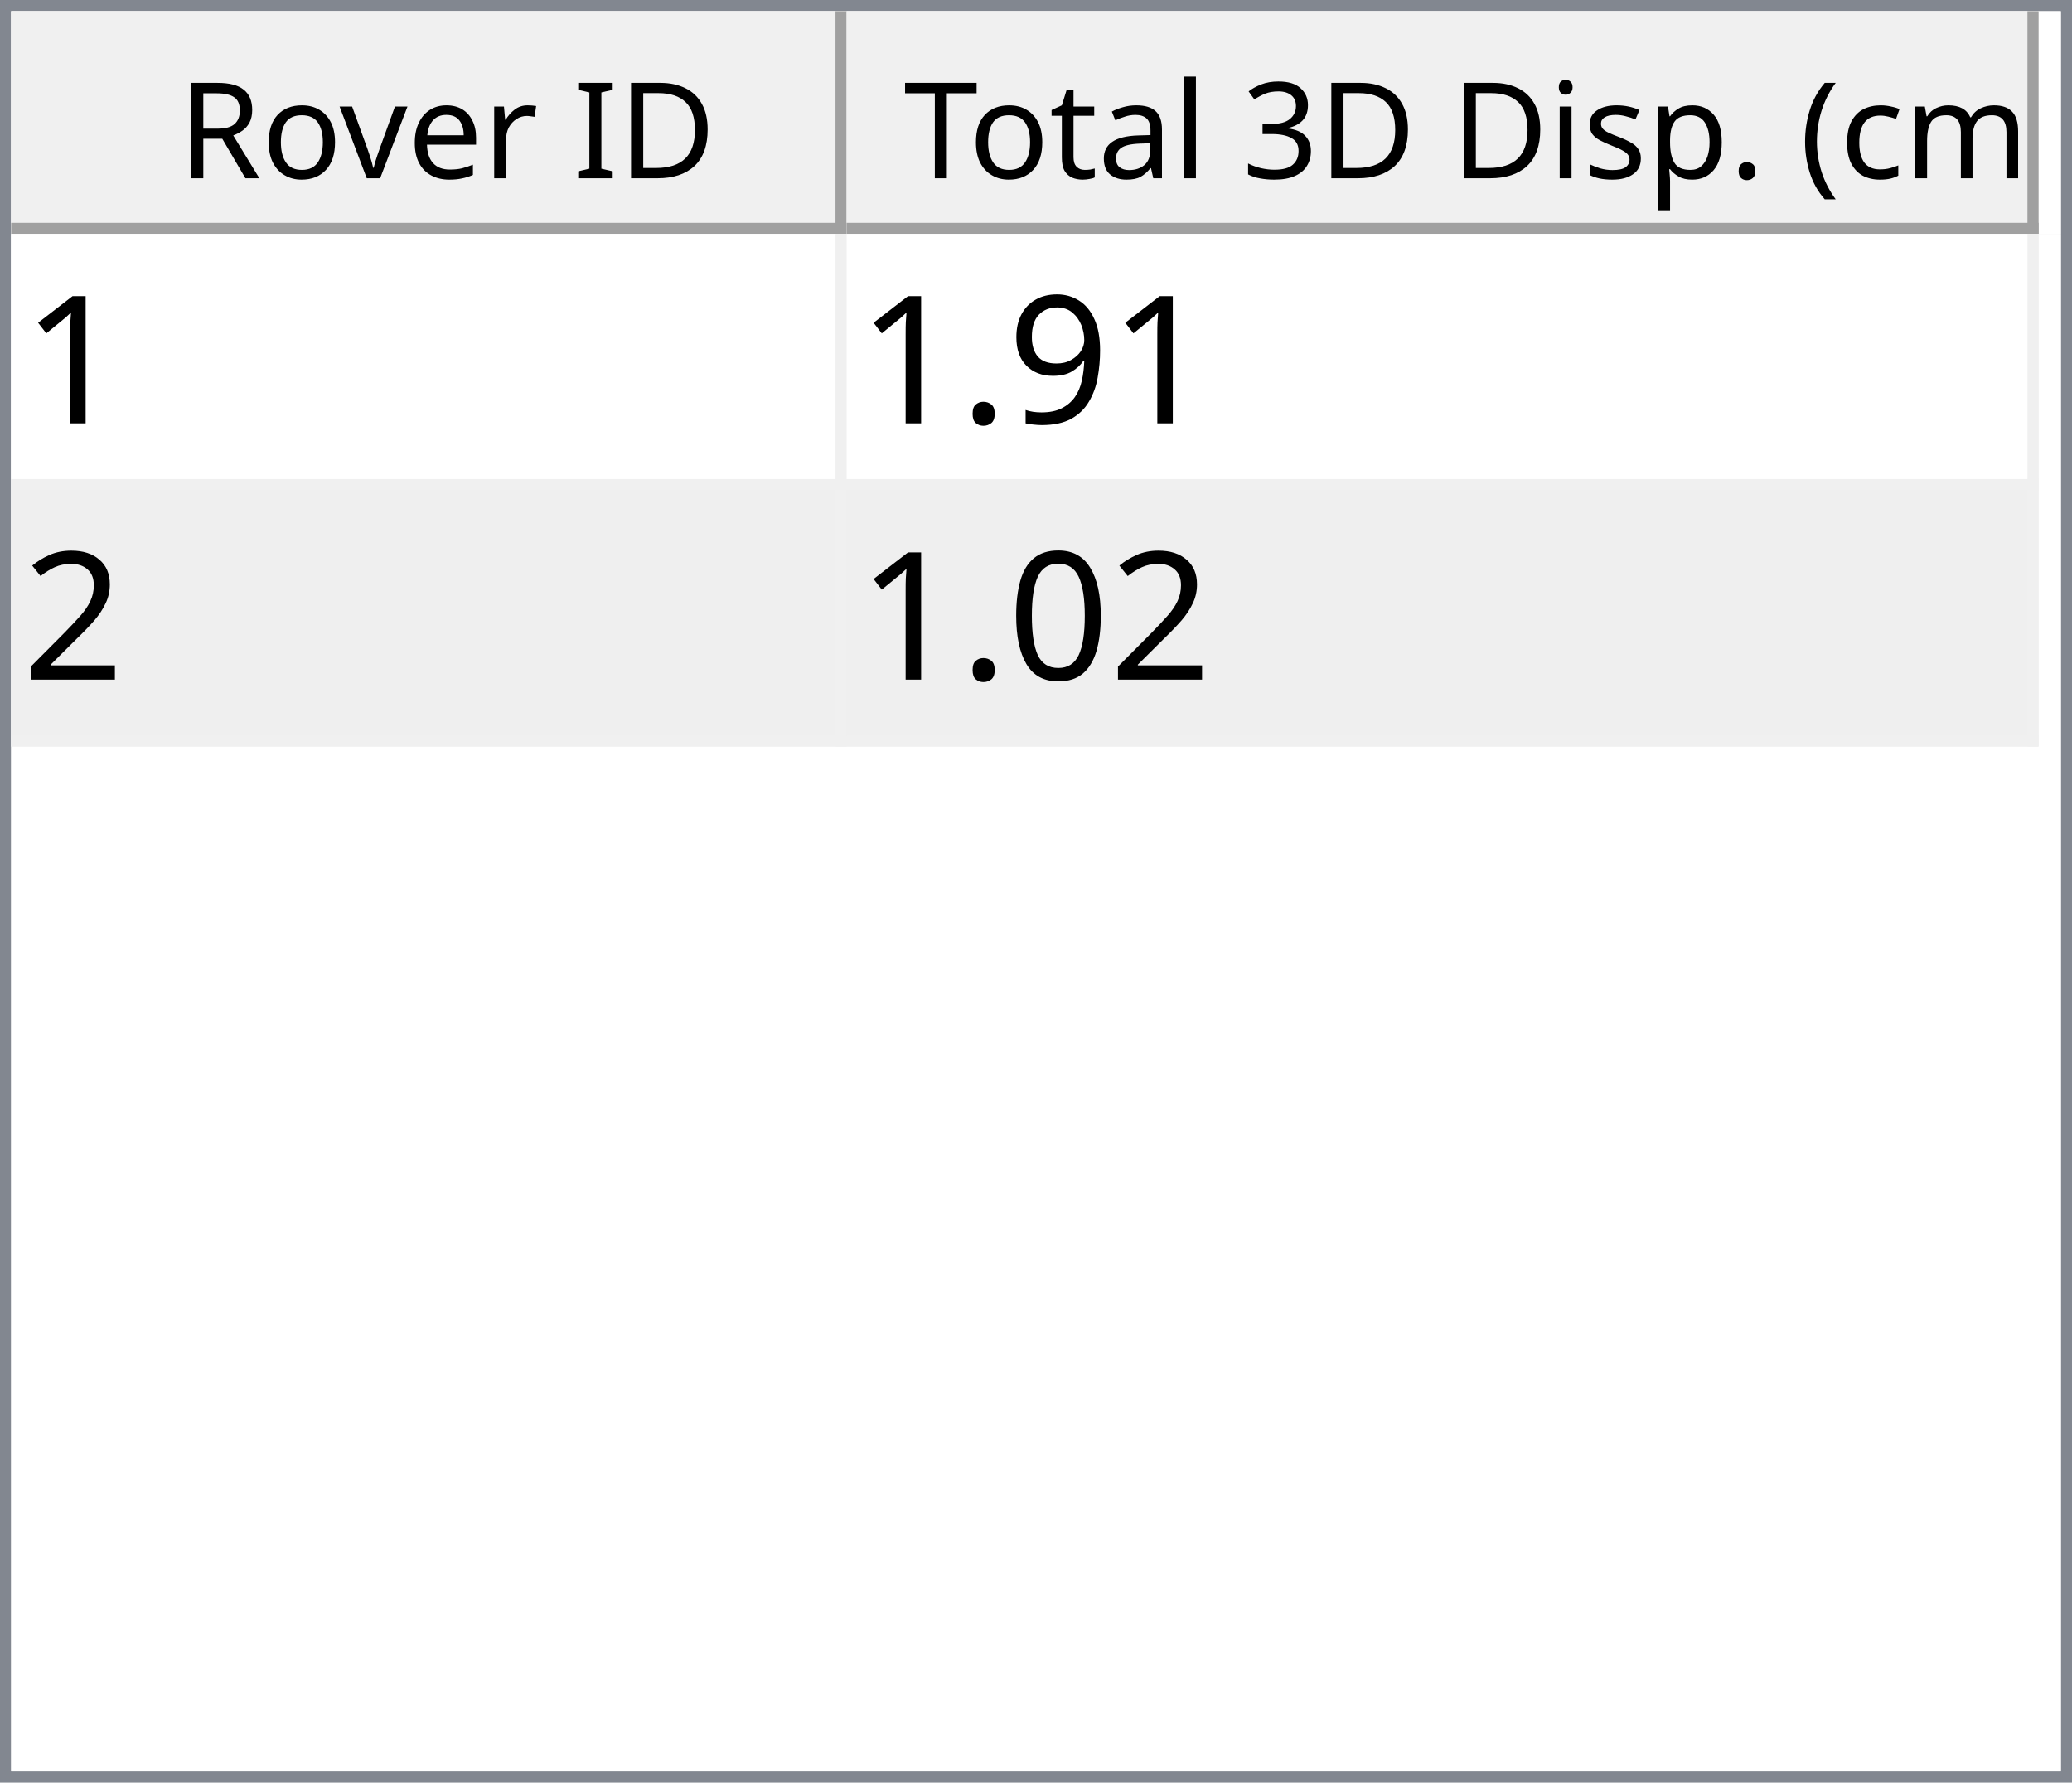
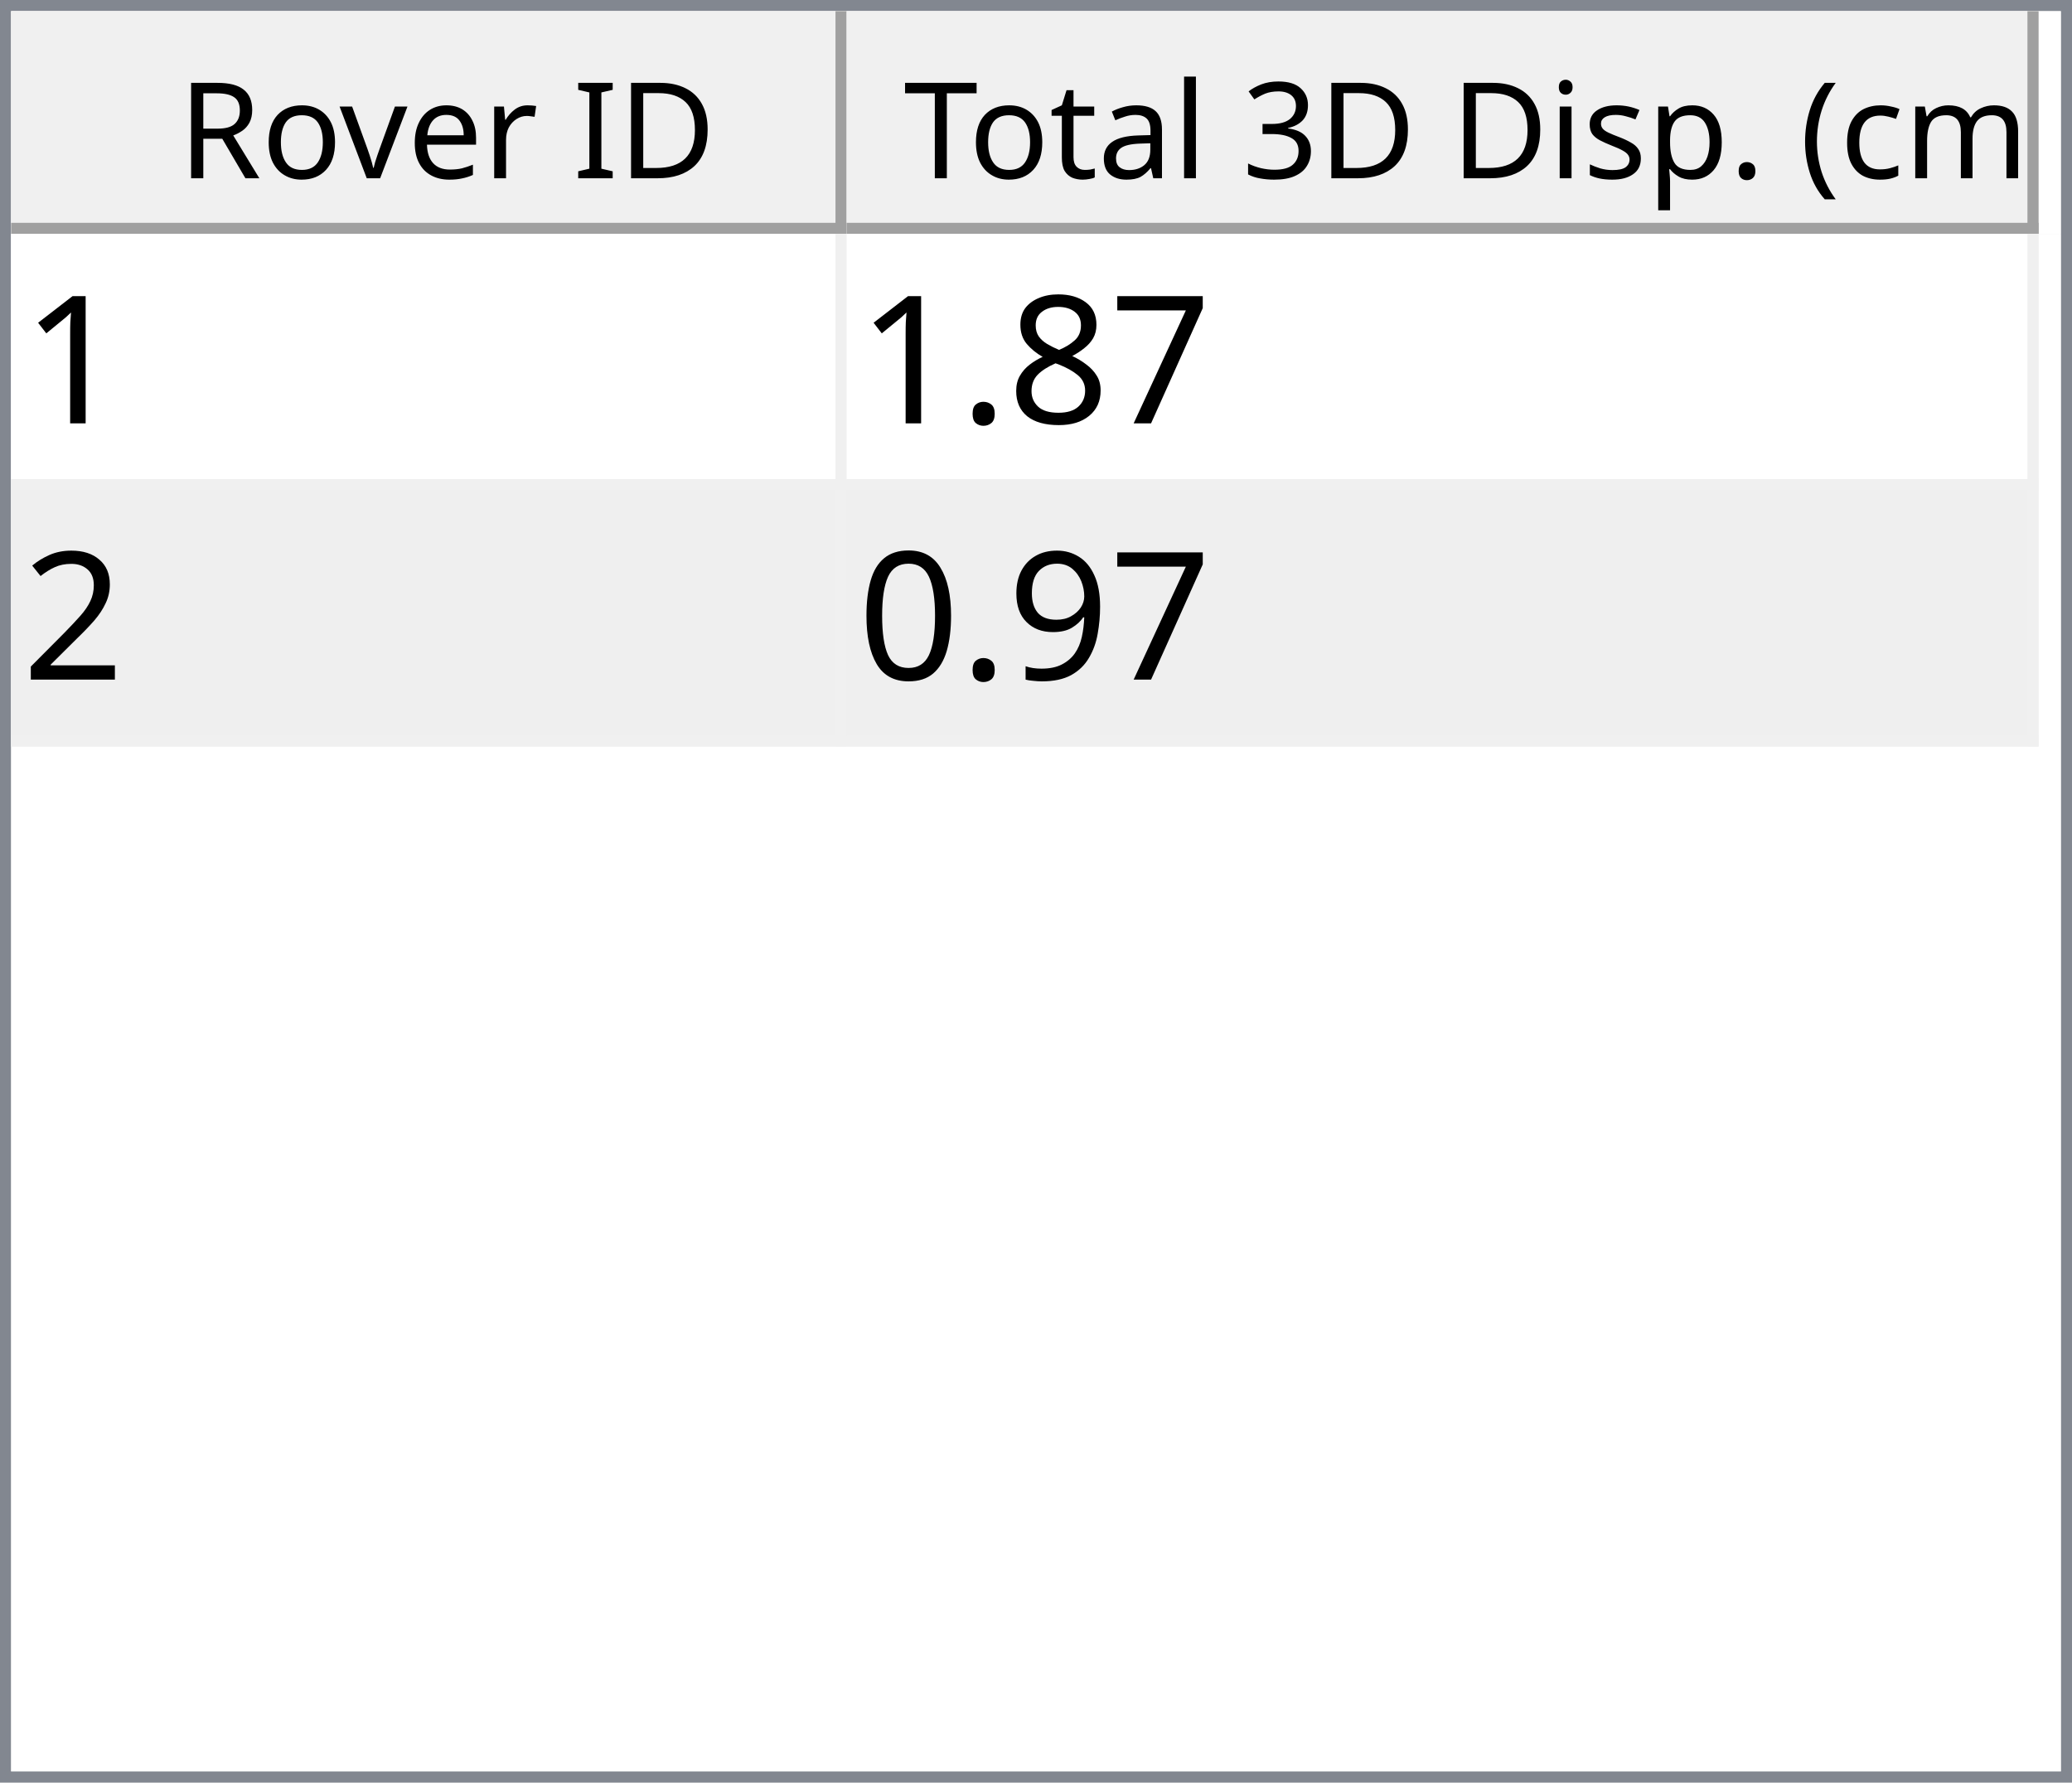
<svg xmlns="http://www.w3.org/2000/svg" style="fill-opacity:1; color-rendering:auto; color-interpolation:auto; text-rendering:auto; stroke:black; stroke-linecap:square; stroke-miterlimit:10; shape-rendering:auto; stroke-opacity:1; fill:black; stroke-dasharray:none; font-weight:normal; stroke-width:1; font-family:'Dialog'; font-style:normal; stroke-linejoin:miter; font-size:12px; stroke-dashoffset:0; image-rendering:auto;" width="186" height="160">
  <defs id="genericDefs" />
  <g>
    <defs id="defs1">
      <clipPath clipPathUnits="userSpaceOnUse" id="clipPath1">
        <path d="M0 0 L186 0 L186 160 L0 160 L0 0 Z" />
      </clipPath>
      <clipPath clipPathUnits="userSpaceOnUse" id="clipPath2">
        <path d="M0 0 L0 160 L186 160 L186 0 Z" />
      </clipPath>
      <clipPath clipPathUnits="userSpaceOnUse" id="clipPath3">
        <path d="M0 0 L0 20 L184 20 L184 0 Z" />
      </clipPath>
      <clipPath clipPathUnits="userSpaceOnUse" id="clipPath4">
        <path d="M0 0 L0 20 L75 20 L75 0 Z" />
      </clipPath>
      <clipPath clipPathUnits="userSpaceOnUse" id="clipPath5">
        <path d="M1 1 L1 19 L74 19 L74 1 Z" />
      </clipPath>
      <clipPath clipPathUnits="userSpaceOnUse" id="clipPath6">
        <path d="M0 0 L0 18 L73 18 L73 0 Z" />
      </clipPath>
      <clipPath clipPathUnits="userSpaceOnUse" id="clipPath7">
        <path d="M-0.5 -0.5 L-0.5 19.5 L74.5 19.5 L74.5 -0.5 Z" />
      </clipPath>
      <clipPath clipPathUnits="userSpaceOnUse" id="clipPath8">
        <path d="M0 0 L0 20 L107 20 L107 0 Z" />
      </clipPath>
      <clipPath clipPathUnits="userSpaceOnUse" id="clipPath9">
        <path d="M1 1 L1 19 L106 19 L106 1 Z" />
      </clipPath>
      <clipPath clipPathUnits="userSpaceOnUse" id="clipPath10">
        <path d="M0 0 L0 18 L105 18 L105 0 Z" />
      </clipPath>
      <clipPath clipPathUnits="userSpaceOnUse" id="clipPath11">
        <path d="M-0.5 -0.5 L-0.5 19.5 L106.5 19.5 L106.5 -0.5 Z" />
      </clipPath>
      <clipPath clipPathUnits="userSpaceOnUse" id="clipPath12">
        <path d="M0 0 L0 138 L184 138 L184 0 Z" />
      </clipPath>
      <clipPath clipPathUnits="userSpaceOnUse" id="clipPath13">
        <path d="M0 0 L0 46 L182 46 L182 0 Z" />
      </clipPath>
      <clipPath clipPathUnits="userSpaceOnUse" id="clipPath14">
        <path d="M-0.5 -0.5 L-0.5 45.5 L181.5 45.5 L181.5 -0.5 Z" />
      </clipPath>
      <clipPath clipPathUnits="userSpaceOnUse" id="clipPath15">
        <path d="M0 0 L0 22 L74 22 L74 0 Z" />
      </clipPath>
      <clipPath clipPathUnits="userSpaceOnUse" id="clipPath16">
        <path d="M0 0 L0 22 L106 22 L106 0 Z" />
      </clipPath>
      <font horiz-adv-x="64.551" id="font1">
        <font-face ascent="107.91" descent="25.098" units-per-em="100" style="font-style:normal; font-family:Segoe UI; font-weight:normal;" />
        <missing-glyph horiz-adv-x="64.551" d="M8.109 0 L8.109 68.266 L56.453 68.266 L56.453 0 L8.109 0 ZM15.328 7.234 L49.219 7.234 L49.219 61.031 L15.328 61.031 L15.328 7.234 Z" />
        <glyph unicode="D" horiz-adv-x="70.117" d="M9.188 0 L9.188 70.016 L28.516 70.016 Q65.531 70.016 65.531 35.891 Q65.531 19.672 55.25 9.836 Q44.969 0 27.734 0 L9.188 0 ZM17.391 62.594 L17.391 7.422 L27.828 7.422 Q41.609 7.422 49.273 14.797 Q56.938 22.172 56.938 35.688 Q56.938 62.594 28.328 62.594 L17.391 62.594 Z" />
        <glyph unicode="I" horiz-adv-x="26.611" d="M17.391 0 L9.188 0 L9.188 70.016 L17.391 70.016 L17.391 0 Z" />
        <glyph unicode=" " horiz-adv-x="27.393" d="" />
        <glyph unicode="r" horiz-adv-x="34.766" d="M34.188 41.891 Q32.078 43.5 28.125 43.5 Q23 43.5 19.555 38.672 Q16.109 33.844 16.109 25.484 L16.109 0 L8.109 0 L8.109 50 L16.109 50 L16.109 39.703 L16.312 39.703 Q18.016 44.969 21.531 47.922 Q25.047 50.875 29.391 50.875 Q32.516 50.875 34.188 50.203 L34.188 41.891 Z" />
        <glyph unicode="e" horiz-adv-x="52.295" d="M48.297 23 L12.984 23 Q13.188 14.656 17.484 10.109 Q21.781 5.562 29.297 5.562 Q37.75 5.562 44.828 11.141 L44.828 3.609 Q38.234 -1.172 27.391 -1.172 Q16.797 -1.172 10.742 5.641 Q4.688 12.453 4.688 24.812 Q4.688 36.469 11.305 43.82 Q17.922 51.172 27.734 51.172 Q37.547 51.172 42.922 44.828 Q48.297 38.484 48.297 27.203 L48.297 23 ZM40.094 29.781 Q40.047 36.719 36.75 40.578 Q33.453 44.438 27.594 44.438 Q21.922 44.438 17.969 40.383 Q14.016 36.328 13.094 29.781 L40.094 29.781 Z" />
        <glyph unicode="v" horiz-adv-x="47.9" d="M47.406 50 L27.484 0 L19.625 0 L0.688 50 L9.469 50 L22.172 13.672 Q23.578 9.672 23.922 6.688 L24.125 6.688 Q24.609 10.453 25.688 13.484 L38.969 50 L47.406 50 Z" />
        <glyph unicode="o" horiz-adv-x="58.594" d="M29 -1.172 Q17.922 -1.172 11.305 5.836 Q4.688 12.844 4.688 24.422 Q4.688 37.016 11.57 44.094 Q18.453 51.172 30.172 51.172 Q41.359 51.172 47.633 44.289 Q53.906 37.406 53.906 25.203 Q53.906 13.234 47.141 6.031 Q40.375 -1.172 29 -1.172 ZM29.594 44.438 Q21.875 44.438 17.383 39.188 Q12.891 33.938 12.891 24.703 Q12.891 15.828 17.43 10.695 Q21.969 5.562 29.594 5.562 Q37.359 5.562 41.531 10.594 Q45.703 15.625 45.703 24.906 Q45.703 34.281 41.531 39.359 Q37.359 44.438 29.594 44.438 Z" />
        <glyph unicode="R" horiz-adv-x="59.814" d="M59.375 0 L49.609 0 L37.891 19.625 Q36.281 22.359 34.766 24.289 Q33.25 26.219 31.664 27.438 Q30.078 28.656 28.25 29.219 Q26.422 29.781 24.125 29.781 L17.391 29.781 L17.391 0 L9.188 0 L9.188 70.016 L30.078 70.016 Q34.672 70.016 38.555 68.867 Q42.438 67.719 45.289 65.375 Q48.141 63.031 49.758 59.547 Q51.375 56.062 51.375 51.375 Q51.375 47.703 50.273 44.656 Q49.172 41.609 47.148 39.211 Q45.125 36.812 42.266 35.133 Q39.406 33.453 35.844 32.516 L35.844 32.328 Q37.594 31.547 38.891 30.547 Q40.188 29.547 41.359 28.18 Q42.531 26.812 43.68 25.078 Q44.828 23.344 46.234 21.047 L59.375 0 ZM17.391 62.594 L17.391 37.203 L28.516 37.203 Q31.594 37.203 34.203 38.133 Q36.812 39.062 38.719 40.797 Q40.625 42.531 41.703 45.047 Q42.781 47.562 42.781 50.688 Q42.781 56.297 39.141 59.445 Q35.5 62.594 28.609 62.594 L17.391 62.594 Z" />
        <glyph unicode=")" horiz-adv-x="30.176" d="M8.297 -15.922 L1.172 -15.922 Q16.406 2.344 16.406 26.812 Q16.406 51.469 1.078 70.016 L8.297 70.016 Q23.531 52.156 23.531 26.703 Q23.531 1.375 8.297 -15.922 Z" />
        <glyph unicode="m" horiz-adv-x="86.133" d="M79.109 0 L71.094 0 L71.094 28.719 Q71.094 37.016 68.531 40.727 Q65.969 44.438 59.906 44.438 Q54.781 44.438 51.195 39.75 Q47.609 35.062 47.609 28.516 L47.609 0 L39.594 0 L39.594 29.688 Q39.594 44.438 28.219 44.438 Q22.953 44.438 19.531 40.016 Q16.109 35.594 16.109 28.516 L16.109 0 L8.109 0 L8.109 50 L16.109 50 L16.109 42.094 L16.312 42.094 Q21.625 51.172 31.844 51.172 Q36.969 51.172 40.773 48.312 Q44.578 45.453 46 40.828 Q51.562 51.172 62.594 51.172 Q79.109 51.172 79.109 30.812 L79.109 0 Z" />
        <glyph unicode="c" horiz-adv-x="46.191" d="M42.188 2.297 Q36.422 -1.172 28.516 -1.172 Q17.828 -1.172 11.258 5.789 Q4.688 12.75 4.688 23.828 Q4.688 36.188 11.766 43.68 Q18.844 51.172 30.672 51.172 Q37.25 51.172 42.281 48.734 L42.281 40.531 Q36.719 44.438 30.375 44.438 Q22.703 44.438 17.797 38.945 Q12.891 33.453 12.891 24.516 Q12.891 15.719 17.508 10.641 Q22.125 5.562 29.891 5.562 Q36.422 5.562 42.188 9.906 L42.188 2.297 Z" />
        <glyph unicode="(" horiz-adv-x="30.176" d="M29.109 -15.922 L21.969 -15.922 Q6.844 1.375 6.844 26.703 Q6.844 52.156 21.969 70.016 L29.203 70.016 Q13.875 51.469 13.875 26.812 Q13.875 2.344 29.109 -15.922 Z" />
        <glyph unicode="." horiz-adv-x="21.68" d="M10.891 -1.078 Q8.641 -1.078 7.055 0.539 Q5.469 2.156 5.469 4.391 Q5.469 6.641 7.055 8.273 Q8.641 9.906 10.891 9.906 Q13.188 9.906 14.797 8.273 Q16.406 6.641 16.406 4.391 Q16.406 2.156 14.797 0.539 Q13.188 -1.078 10.891 -1.078 Z" />
        <glyph unicode="p" horiz-adv-x="58.789" d="M16.312 7.234 L16.109 7.234 L16.109 -23 L8.109 -23 L8.109 50 L16.109 50 L16.109 41.219 L16.312 41.219 Q22.219 51.172 33.594 51.172 Q43.266 51.172 48.688 44.461 Q54.109 37.75 54.109 26.469 Q54.109 13.922 48 6.375 Q41.891 -1.172 31.297 -1.172 Q21.578 -1.172 16.312 7.234 ZM16.109 27.391 L16.109 20.406 Q16.109 14.203 20.141 9.883 Q24.172 5.562 30.375 5.562 Q37.641 5.562 41.773 11.133 Q45.906 16.703 45.906 26.609 Q45.906 34.969 42.047 39.703 Q38.188 44.438 31.594 44.438 Q24.609 44.438 20.359 39.578 Q16.109 34.719 16.109 27.391 Z" />
        <glyph unicode="s" horiz-adv-x="42.432" d="M5.078 1.812 L5.078 10.406 Q11.625 5.562 19.484 5.562 Q30.031 5.562 30.031 12.594 Q30.031 14.594 29.125 15.992 Q28.219 17.391 26.68 18.461 Q25.141 19.531 23.07 20.383 Q21 21.234 18.609 22.172 Q15.281 23.484 12.766 24.828 Q10.25 26.172 8.57 27.859 Q6.891 29.547 6.031 31.695 Q5.172 33.844 5.172 36.719 Q5.172 40.234 6.789 42.945 Q8.406 45.656 11.086 47.484 Q13.766 49.312 17.211 50.242 Q20.656 51.172 24.312 51.172 Q30.812 51.172 35.938 48.922 L35.938 40.828 Q30.422 44.438 23.25 44.438 Q21 44.438 19.195 43.922 Q17.391 43.406 16.094 42.477 Q14.797 41.547 14.086 40.258 Q13.375 38.969 13.375 37.406 Q13.375 35.453 14.086 34.133 Q14.797 32.812 16.164 31.789 Q17.531 30.766 19.484 29.938 Q21.438 29.109 23.922 28.125 Q27.25 26.859 29.883 25.516 Q32.516 24.172 34.375 22.484 Q36.234 20.797 37.234 18.602 Q38.234 16.406 38.234 13.375 Q38.234 9.672 36.602 6.938 Q34.969 4.203 32.234 2.398 Q29.5 0.594 25.93 -0.289 Q22.359 -1.172 18.453 -1.172 Q10.75 -1.172 5.078 1.812 Z" />
        <glyph unicode="i" horiz-adv-x="24.219" d="M12.203 62.703 Q10.062 62.703 8.547 64.164 Q7.031 65.625 7.031 67.875 Q7.031 70.125 8.547 71.609 Q10.062 73.094 12.203 73.094 Q14.406 73.094 15.945 71.609 Q17.484 70.125 17.484 67.875 Q17.484 65.719 15.945 64.211 Q14.406 62.703 12.203 62.703 ZM16.109 0 L8.109 0 L8.109 50 L16.109 50 L16.109 0 Z" />
        <glyph unicode="3" horiz-adv-x="53.906" d="M46.531 19.828 Q46.531 15.094 44.75 11.211 Q42.969 7.328 39.719 4.57 Q36.469 1.812 31.93 0.297 Q27.391 -1.219 21.922 -1.219 Q11.922 -1.219 6 2.594 L6 11.188 Q13.094 5.609 22.219 5.609 Q25.875 5.609 28.828 6.539 Q31.781 7.469 33.906 9.227 Q36.031 10.984 37.18 13.477 Q38.328 15.969 38.328 19.094 Q38.328 32.812 18.797 32.812 L12.984 32.812 L12.984 39.594 L18.5 39.594 Q35.797 39.594 35.797 52.484 Q35.797 64.406 22.609 64.406 Q15.188 64.406 8.688 59.422 L8.688 67.188 Q15.375 71.188 24.609 71.188 Q29 71.188 32.57 69.969 Q36.141 68.75 38.68 66.555 Q41.219 64.359 42.609 61.281 Q44 58.203 44 54.5 Q44 40.672 30.031 36.719 L30.031 36.531 Q33.594 36.141 36.625 34.797 Q39.656 33.453 41.852 31.305 Q44.047 29.156 45.289 26.25 Q46.531 23.344 46.531 19.828 Z" />
        <glyph unicode="l" horiz-adv-x="24.219" d="M16.109 0 L8.109 0 L8.109 74.031 L16.109 74.031 L16.109 0 Z" />
        <glyph unicode="a" horiz-adv-x="50.879" d="M43.891 0 L35.891 0 L35.891 7.812 L35.688 7.812 Q30.469 -1.172 20.312 -1.172 Q12.844 -1.172 8.617 2.781 Q4.391 6.734 4.391 13.281 Q4.391 27.297 20.906 29.594 L35.891 31.688 Q35.891 44.438 25.594 44.438 Q16.547 44.438 9.281 38.281 L9.281 46.484 Q16.656 51.172 26.266 51.172 Q43.891 51.172 43.891 32.516 L43.891 0 ZM35.891 25.297 L23.828 23.641 Q18.266 22.859 15.43 20.875 Q12.594 18.891 12.594 13.875 Q12.594 10.203 15.211 7.883 Q17.828 5.562 22.172 5.562 Q28.125 5.562 32.008 9.742 Q35.891 13.922 35.891 20.312 L35.891 25.297 Z" />
        <glyph unicode="t" horiz-adv-x="33.887" d="M31.297 0.484 Q28.469 -1.078 23.828 -1.078 Q10.688 -1.078 10.688 13.578 L10.688 43.172 L2.094 43.172 L2.094 50 L10.688 50 L10.688 62.203 L18.703 64.797 L18.703 50 L31.297 50 L31.297 43.172 L18.703 43.172 L18.703 14.984 Q18.703 9.969 20.414 7.82 Q22.125 5.672 26.078 5.672 Q29.109 5.672 31.297 7.328 L31.297 0.484 Z" />
        <glyph unicode="T" horiz-adv-x="52.393" d="M50.594 62.594 L30.375 62.594 L30.375 0 L22.172 0 L22.172 62.594 L2 62.594 L2 70.016 L50.594 70.016 L50.594 62.594 Z" />
      </font>
      <font horiz-adv-x="75.0" id="font2">
        <font-face ascent="100.537" descent="21.973" units-per-em="100" style="font-style:normal; font-family:sans-serif; font-weight:normal;" />
        <missing-glyph horiz-adv-x="75.0" d="M12.5 0 L12.5 62.5 L62.5 62.5 L62.5 0 L12.5 0 ZM14.062 1.562 L60.938 1.562 L60.938 60.938 L14.062 60.938 L14.062 1.562 Z" />
        <glyph unicode="1" horiz-adv-x="55.615" d="M37.25 0 L28.469 0 L28.469 56 Q25.297 52.984 20.141 49.953 Q14.984 46.922 10.891 45.406 L10.891 53.906 Q18.266 57.375 23.781 62.305 Q29.297 67.234 31.594 71.875 L37.25 71.875 L37.25 0 Z" />
-         <glyph unicode="9" horiz-adv-x="55.615" d="M5.469 16.547 L13.922 17.328 Q14.984 11.375 18.016 8.688 Q21.047 6 25.781 6 Q29.828 6 32.883 7.859 Q35.938 9.719 37.891 12.82 Q39.844 15.922 41.164 21.195 Q42.484 26.469 42.484 31.938 Q42.484 32.516 42.438 33.688 Q39.797 29.5 35.234 26.883 Q30.672 24.266 25.344 24.266 Q16.453 24.266 10.305 30.711 Q4.156 37.156 4.156 47.703 Q4.156 58.594 10.578 65.234 Q17 71.875 26.656 71.875 Q33.641 71.875 39.43 68.117 Q45.219 64.359 48.219 57.398 Q51.219 50.438 51.219 37.25 Q51.219 23.531 48.242 15.406 Q45.266 7.281 39.383 3.031 Q33.5 -1.219 25.594 -1.219 Q17.188 -1.219 11.867 3.445 Q6.547 8.109 5.469 16.547 ZM41.453 48.141 Q41.453 55.719 37.43 60.156 Q33.406 64.594 27.734 64.594 Q21.875 64.594 17.531 59.812 Q13.188 55.031 13.188 47.406 Q13.188 40.578 17.312 36.305 Q21.438 32.031 27.484 32.031 Q33.594 32.031 37.523 36.305 Q41.453 40.578 41.453 48.141 Z" />
+         <glyph unicode="7" horiz-adv-x="55.615" d="M4.734 62.203 L4.734 70.656 L51.078 70.656 L51.078 63.812 Q44.234 56.547 37.523 44.484 Q30.812 32.422 27.156 19.672 Q24.516 10.688 23.781 0 L14.75 0 Q14.891 8.453 18.062 20.414 Q21.234 32.375 27.172 43.484 Q33.109 54.594 39.797 62.203 L4.734 62.203 Z" />
+         <glyph unicode="8" horiz-adv-x="55.615" d="M17.672 38.812 Q12.203 40.828 9.57 44.539 Q6.938 48.25 6.938 53.422 Q6.938 61.234 12.555 66.555 Q18.172 71.875 27.484 71.875 Q36.859 71.875 42.578 66.43 Q48.297 60.984 48.297 53.172 Q48.297 48.188 45.68 44.508 Q43.062 40.828 37.75 38.812 Q44.344 36.672 47.781 31.883 Q51.219 27.094 51.219 20.453 Q51.219 11.281 44.727 5.031 Q38.234 -1.219 27.641 -1.219 Q17.047 -1.219 10.547 5.055 Q4.047 11.328 4.047 20.703 Q4.047 27.688 7.594 32.398 Q11.141 37.109 17.672 38.812 ZM15.922 53.719 Q15.922 48.641 19.195 45.414 Q22.469 42.188 27.688 42.188 Q32.766 42.188 36.016 45.383 Q39.266 48.578 39.266 53.219 Q39.266 58.062 35.914 61.359 Q32.562 64.656 27.594 64.656 Q22.562 64.656 19.242 61.43 Q15.922 58.203 15.922 53.719 ZM13.094 20.656 Q13.094 16.891 14.875 13.375 Q16.656 9.859 20.172 7.93 Q23.688 6 27.734 6 Q34.031 6 38.133 10.055 Q42.234 14.109 42.234 20.359 Q42.234 26.703 38.016 30.859 Q33.797 35.016 27.438 35.016 Q21.234 35.016 17.164 30.914 Q13.094 26.812 13.094 20.656 Z" />
        <glyph unicode="." horiz-adv-x="27.783" d="M9.078 0 L9.078 10.016 L19.094 10.016 L19.094 0 L9.078 0 Z" />
        <glyph unicode="2" horiz-adv-x="55.615" d="M50.344 8.453 L50.344 0 L3.031 0 Q2.938 3.172 4.047 6.109 Q5.859 10.938 9.836 15.625 Q13.812 20.312 21.344 26.469 Q33.016 36.031 37.117 41.625 Q41.219 47.219 41.219 52.203 Q41.219 57.422 37.477 61.008 Q33.734 64.594 27.734 64.594 Q21.391 64.594 17.578 60.789 Q13.766 56.984 13.719 50.25 L4.688 51.172 Q5.609 61.281 11.664 66.578 Q17.719 71.875 27.938 71.875 Q38.234 71.875 44.242 66.164 Q50.25 60.453 50.25 52 Q50.25 47.703 48.492 43.555 Q46.734 39.406 42.656 34.812 Q38.578 30.219 29.109 22.219 Q21.188 15.578 18.945 13.211 Q16.703 10.844 15.234 8.453 L50.344 8.453 Z" />
+         <glyph unicode="9" horiz-adv-x="55.615" d="M5.469 16.547 L13.922 17.328 Q14.984 11.375 18.016 8.688 Q21.047 6 25.781 6 Q29.828 6 32.883 7.859 Q35.938 9.719 37.891 12.82 Q39.844 15.922 41.164 21.195 Q42.484 26.469 42.484 31.938 Q42.484 32.516 42.438 33.688 Q39.797 29.5 35.234 26.883 Q30.672 24.266 25.344 24.266 Q16.453 24.266 10.305 30.711 Q4.156 37.156 4.156 47.703 Q4.156 58.594 10.578 65.234 Q17 71.875 26.656 71.875 Q33.641 71.875 39.43 68.117 Q45.219 64.359 48.219 57.398 Q51.219 50.438 51.219 37.25 Q51.219 23.531 48.242 15.406 Q45.266 7.281 39.383 3.031 Q33.5 -1.219 25.594 -1.219 Q17.188 -1.219 11.867 3.445 Q6.547 8.109 5.469 16.547 ZM41.453 48.141 Q41.453 55.719 37.43 60.156 Q33.406 64.594 27.734 64.594 Q21.875 64.594 17.531 59.812 Q13.188 55.031 13.188 47.406 Q13.188 40.578 17.312 36.305 Q21.438 32.031 27.484 32.031 Q33.594 32.031 37.523 36.305 Q41.453 40.578 41.453 48.141 Z" />
        <glyph unicode="0" horiz-adv-x="55.615" d="M4.156 35.297 Q4.156 48 6.766 55.742 Q9.375 63.484 14.523 67.68 Q19.672 71.875 27.484 71.875 Q33.25 71.875 37.594 69.555 Q41.938 67.234 44.773 62.867 Q47.609 58.5 49.219 52.227 Q50.828 45.953 50.828 35.297 Q50.828 22.703 48.242 14.969 Q45.656 7.234 40.508 3.008 Q35.359 -1.219 27.484 -1.219 Q17.141 -1.219 11.234 6.203 Q4.156 15.141 4.156 35.297 ZM13.188 35.297 Q13.188 17.672 17.312 11.836 Q21.438 6 27.484 6 Q33.547 6 37.672 11.859 Q41.797 17.719 41.797 35.297 Q41.797 52.984 37.672 58.789 Q33.547 64.594 27.391 64.594 Q21.344 64.594 17.719 59.469 Q13.188 52.938 13.188 35.297 Z" />
      </font>
    </defs>
    <g style="fill:white; stroke:white;">
      <rect x="0" y="0" width="186" style="clip-path:url(#clipPath1); stroke:none;" height="160" />
    </g>
    <g style="fill:white; text-rendering:optimizeSpeed; color-rendering:optimizeSpeed; image-rendering:optimizeSpeed; shape-rendering:crispEdges; stroke:white; color-interpolation:sRGB;">
      <rect x="0" width="186" height="160" y="0" style="stroke:none;" />
      <path style="stroke:none;" d="M0 160 L186 160 L186 0 L0 0 Z" />
    </g>
    <g style="fill:rgb(240,240,240); font-family:'Segoe UI'; stroke:rgb(240,240,240);">
      <rect x="0" y="0" width="186" style="clip-path:url(#clipPath2); stroke:none;" height="160" />
    </g>
    <g style="fill:rgb(130,135,144); font-family:'Segoe UI'; stroke:rgb(130,135,144);">
      <path d="M0 0 L186 0 L186 160 L0 160 L0 0 ZM1 1 L185 1 L185 159 L1 159 L1 1 Z" style="fill-rule:evenodd; clip-path:url(#clipPath2); stroke:none;" />
    </g>
    <g style="fill:white; font-family:'Segoe UI'; stroke:white;" transform="translate(1,1)">
      <rect x="0" y="0" width="184" style="clip-path:url(#clipPath3); stroke:none;" height="20" />
    </g>
    <g style="fill:rgb(240,240,240); font-family:'Segoe UI'; stroke:rgb(240,240,240);" transform="translate(1,1)">
      <rect x="0" y="0" width="75" style="clip-path:url(#clipPath4); stroke:none;" height="20" />
    </g>
    <g style="font-family:'Segoe UI';" transform="translate(2,2)">
      <text x="14" xml:space="preserve" y="14" style="clip-path:url(#clipPath6); stroke:none;">Rover ID</text>
    </g>
    <g style="fill:rgb(160,160,160); font-family:'Segoe UI'; stroke:rgb(160,160,160); stroke-linejoin:bevel;" transform="translate(1.5,1.5)">
      <line x1="74" x2="74" y1="0" style="fill:none; clip-path:url(#clipPath7);" y2="19" />
    </g>
    <g style="fill:rgb(160,160,160); font-family:'Segoe UI'; stroke:rgb(160,160,160); stroke-linejoin:bevel;" transform="matrix(1,0,0,1,1,1) translate(0.5,0.5)">
      <line x1="0" x2="74" y1="19" style="fill:none; clip-path:url(#clipPath7);" y2="19" />
    </g>
    <g style="fill:rgb(240,240,240); font-family:'Segoe UI'; stroke:rgb(240,240,240);" transform="translate(76,1)">
      <rect x="0" y="0" width="107" style="clip-path:url(#clipPath8); stroke:none;" height="20" />
    </g>
    <g style="font-family:'Segoe UI';" transform="translate(77,2)">
      <text x="1" xml:space="preserve" y="14" style="clip-path:url(#clipPath10); stroke:none;"> Total 3D Disp. (cm)</text>
    </g>
    <g style="fill:rgb(160,160,160); font-family:'Segoe UI'; stroke:rgb(160,160,160); stroke-linejoin:bevel;" transform="translate(76.5,1.5)">
      <line x1="106" x2="106" y1="0" style="fill:none; clip-path:url(#clipPath11);" y2="19" />
    </g>
    <g style="fill:rgb(160,160,160); font-family:'Segoe UI'; stroke:rgb(160,160,160); stroke-linejoin:bevel;" transform="matrix(1,0,0,1,76,1) translate(0.5,0.5)">
      <line x1="0" x2="106" y1="19" style="fill:none; clip-path:url(#clipPath11);" y2="19" />
    </g>
    <g style="fill:white; font-family:'Segoe UI'; stroke:white;" transform="translate(1,21)">
      <rect x="0" y="0" width="184" style="clip-path:url(#clipPath12); stroke:none;" height="138" />
    </g>
    <g style="fill:rgb(240,240,240); font-size:16px; font-family:sans-serif; stroke:rgb(240,240,240);" transform="translate(1,21)">
      <rect x="0" y="0" width="182" style="clip-path:url(#clipPath13); stroke:none;" height="46" />
      <line transform="translate(0.5,0.5)" x1="0" x2="181" y1="22" style="clip-path:url(#clipPath14); fill:none; stroke-linejoin:bevel;" y2="22" />
    </g>
    <g transform="matrix(1,0,0,1,1,21) translate(0.5,0.5)" style="fill:rgb(240,240,240); font-size:16px; font-family:sans-serif; stroke:rgb(240,240,240); stroke-linejoin:bevel;">
      <line x1="0" x2="181" y1="45" style="fill:none; clip-path:url(#clipPath14);" y2="45" />
    </g>
    <g transform="matrix(1,0,0,1,1,21) translate(0.5,0.5)" style="fill:rgb(240,240,240); font-size:16px; font-family:sans-serif; stroke:rgb(240,240,240); stroke-linejoin:bevel;">
      <line x1="74" x2="74" y1="0" style="fill:none; clip-path:url(#clipPath14);" y2="45" />
    </g>
    <g transform="matrix(1,0,0,1,1,21) translate(0.5,0.5)" style="fill:rgb(240,240,240); font-size:16px; font-family:sans-serif; stroke:rgb(240,240,240); stroke-linejoin:bevel;">
      <line x1="181" x2="181" y1="0" style="fill:none; clip-path:url(#clipPath14);" y2="45" />
    </g>
    <g style="fill:white; font-size:16px; font-family:sans-serif; stroke:white;" transform="matrix(1,0,0,1,1,21)">
      <rect x="0" y="0" width="74" style="clip-path:url(#clipPath15); stroke:none;" height="22" />
      <text x="1" y="17" style="fill:black; clip-path:url(#clipPath15); stroke:none;" xml:space="preserve">1</text>
    </g>
    <g style="fill:white; font-size:16px; font-family:sans-serif; stroke:white;" transform="matrix(1,0,0,1,1,21) translate(75,0)">
      <rect x="0" y="0" width="106" style="clip-path:url(#clipPath16); stroke:none;" height="22" />
-       <text x="1" y="17" style="fill:black; clip-path:url(#clipPath16); stroke:none;" xml:space="preserve">1.91</text>
+       <text x="1" y="17" style="fill:black; clip-path:url(#clipPath16); stroke:none;" xml:space="preserve">1.87</text>
    </g>
    <g style="fill:rgb(239,239,239); font-size:16px; font-family:sans-serif; stroke:rgb(239,239,239);" transform="matrix(1,0,0,1,1,21) translate(0,23)">
      <rect x="0" y="0" width="74" style="clip-path:url(#clipPath15); stroke:none;" height="22" />
      <text x="1" y="17" style="fill:black; clip-path:url(#clipPath15); stroke:none;" xml:space="preserve">2</text>
    </g>
    <g style="fill:rgb(239,239,239); font-size:16px; font-family:sans-serif; stroke:rgb(239,239,239);" transform="matrix(1,0,0,1,1,21) translate(75,23)">
      <rect x="0" y="0" width="106" style="clip-path:url(#clipPath16); stroke:none;" height="22" />
-       <text x="1" y="17" style="fill:black; clip-path:url(#clipPath16); stroke:none;" xml:space="preserve">1.02</text>
+       <text x="1" y="17" style="fill:black; clip-path:url(#clipPath16); stroke:none;" xml:space="preserve">0.97</text>
    </g>
  </g>
</svg>
